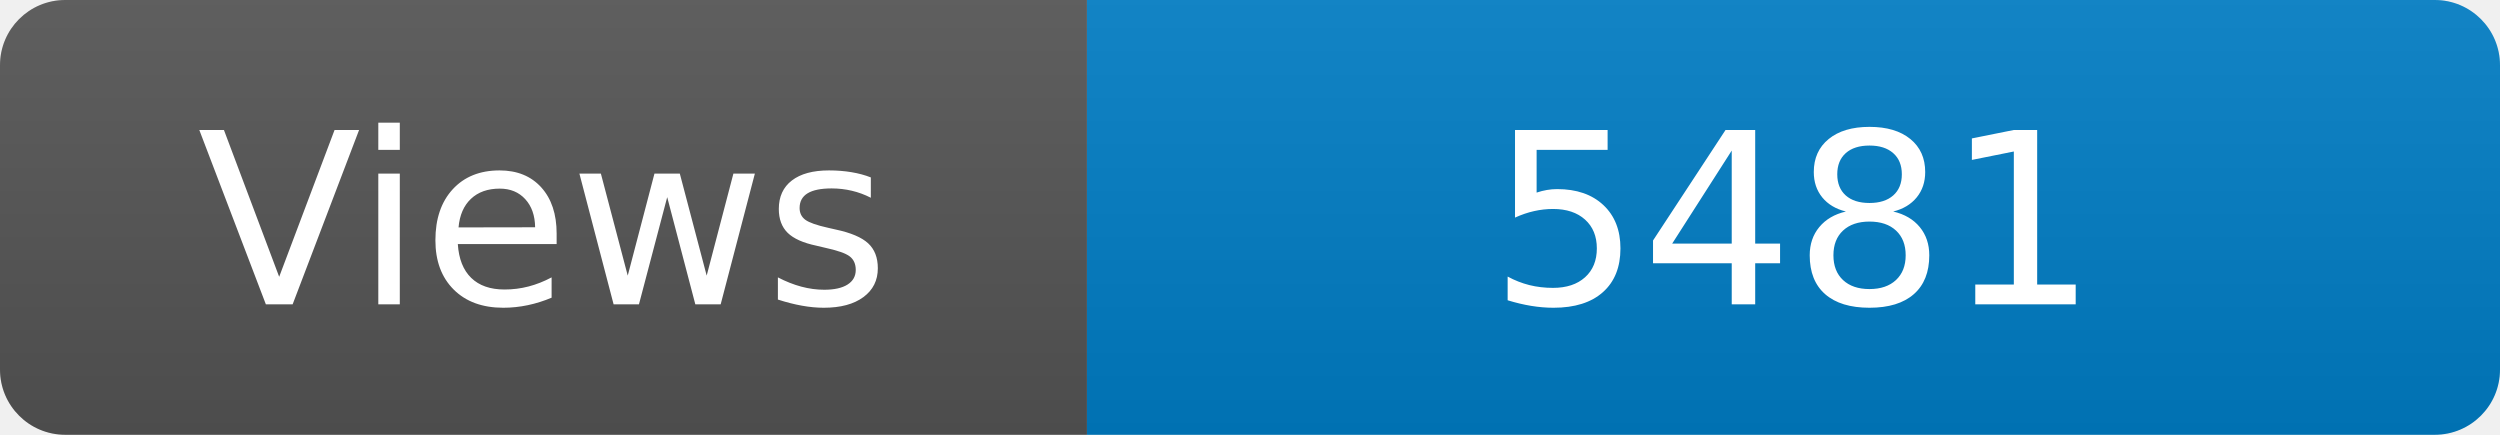
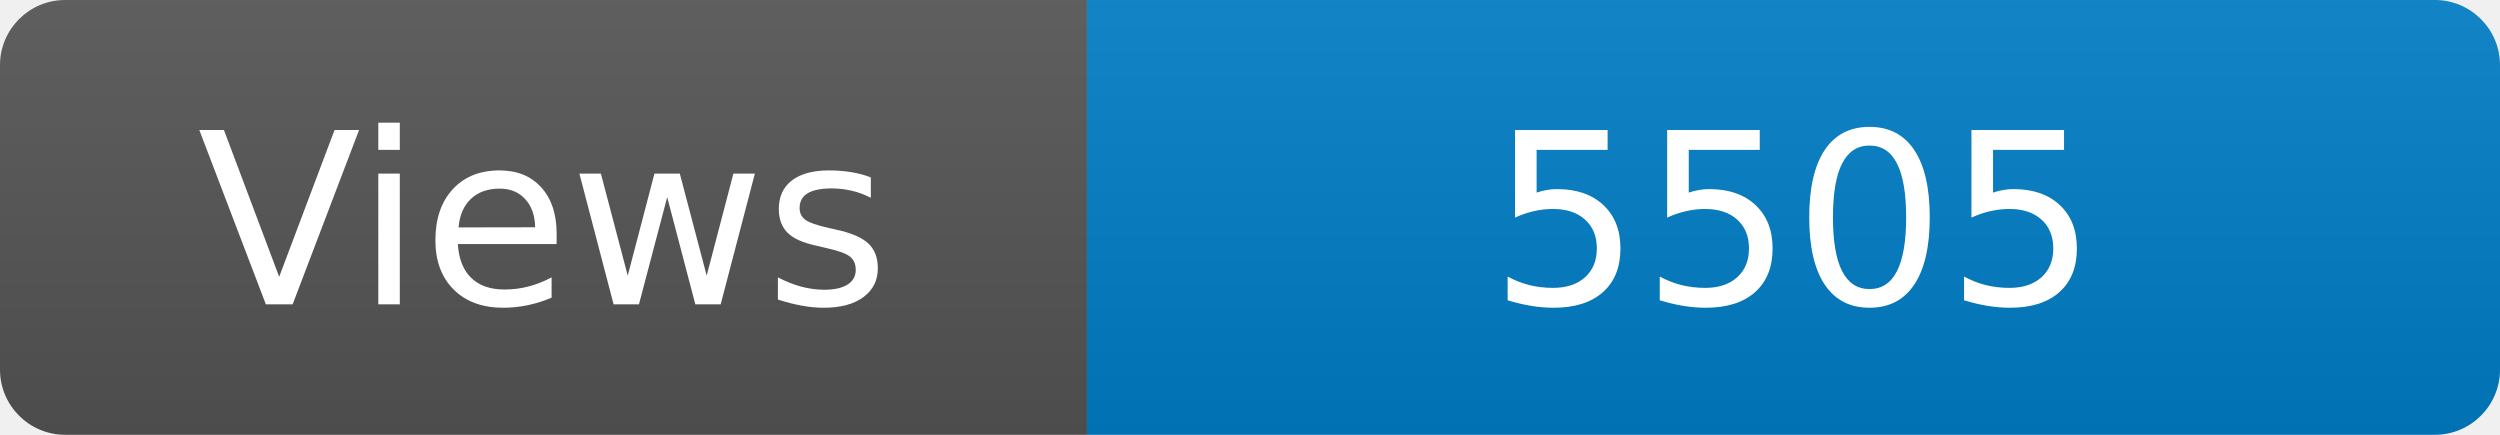
<svg xmlns="http://www.w3.org/2000/svg" width="115" height="20" role="img" aria-label="Maintained?: yes">
  <linearGradient id="s" x2="0" y2="100%">
    <stop offset="0" stop-color="#bbb" stop-opacity=".1" />
    <stop offset="1" stop-opacity=".1" />
  </linearGradient>
  <clipPath id="r">
    <rect width="115" height="20" rx="3" fill="#fff" />
  </clipPath>
  <g clip-path="url(#r)">
    <rect width="50" height="20" fill="#555" />
    <rect x="50" width="160" height="20" fill="#007ec6" />
    <rect width="115" height="20" fill="url(#s)" />
  </g>
  <g fill="#fff" text-anchor="middle" font-family="Verdana,Geneva,DejaVu Sans,sans-serif" font-size="110">
    <text x="250" y="140" transform="scale(.1)" fill="#fff">Views</text>
-     <text x="825" y="140" transform="scale(.1)" fill="#fff">5481</text>
+     <text x="825" y="140" transform="scale(.1)" fill="#fff">5505</text>
  </g>
</svg>
